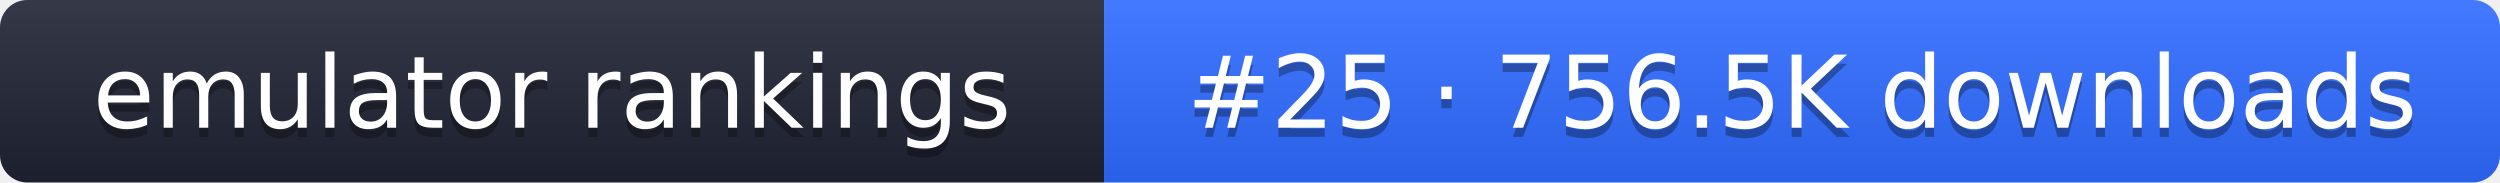
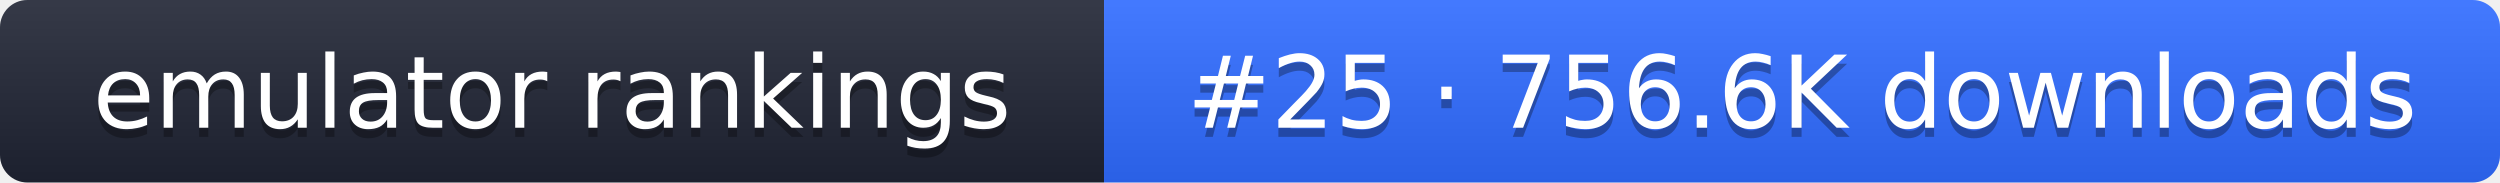
- <svg xmlns="http://www.w3.org/2000/svg" width="274" height="20" role="img" aria-label="emulator rankings: #25 · 756.5K downloads">
+ <svg xmlns="http://www.w3.org/2000/svg" width="274" height="20" role="img" aria-label="emulator rankings: #25 · 756.6K downloads">
  <linearGradient id="g" x2="0" y2="100%">
    <stop offset="0" stop-color="#fff" stop-opacity=".1" />
    <stop offset="1" stop-opacity=".1" />
  </linearGradient>
  <clipPath id="r">
    <rect width="274" height="20" rx="3" fill="#fff" />
  </clipPath>
  <g clip-path="url(#r)">
    <rect width="121" height="20" fill="#1f2433" />
    <rect x="121" width="153" height="20" fill="#2f6bff" />
    <rect width="274" height="20" fill="url(#g)" />
  </g>
  <g fill="#fff" text-anchor="middle" font-family="Verdana,DejaVu Sans,sans-serif" font-size="11">
    <text x="60.5" y="15" fill="#010101" fill-opacity=".3">emulator rankings</text>
    <text x="60.5" y="14">emulator rankings</text>
-     <text x="197.5" y="15" fill="#010101" fill-opacity=".3">#25 · 756.5K downloads</text>
-     <text x="197.5" y="14">#25 · 756.5K downloads</text>
+     <text x="197.5" y="15" fill="#010101" fill-opacity=".3">#25 · 756.6K downloads</text>
+     <text x="197.5" y="14">#25 · 756.6K downloads</text>
  </g>
</svg>
